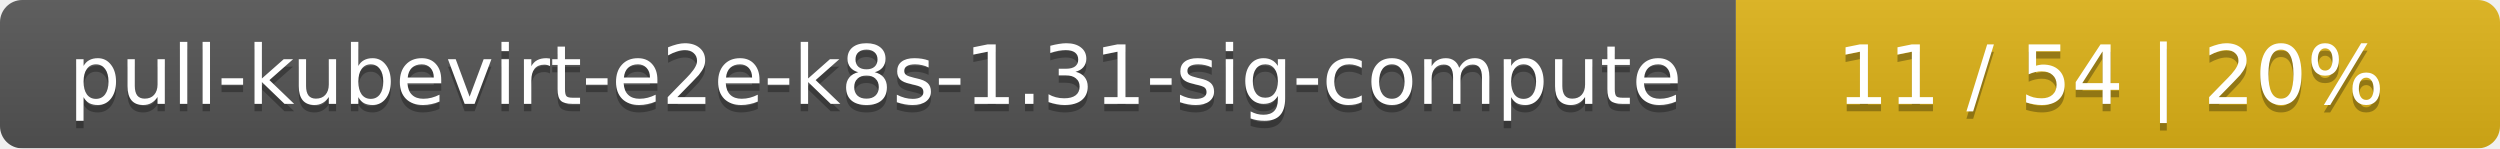
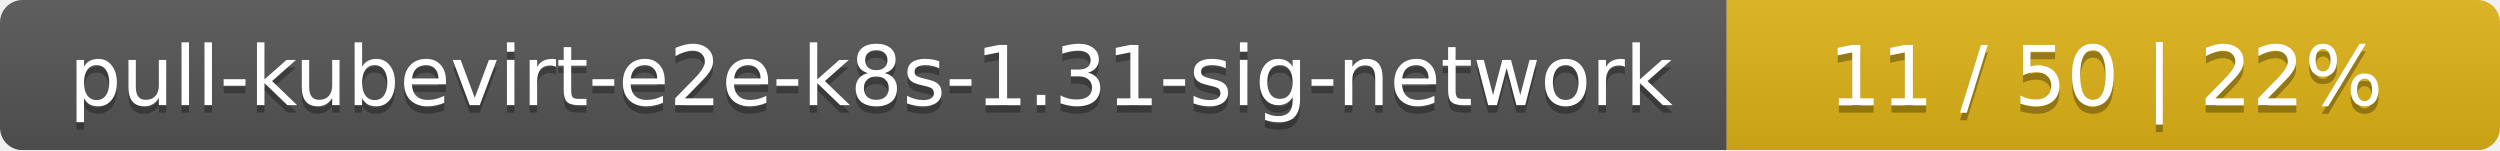
- <svg xmlns="http://www.w3.org/2000/svg" width="337" height="20">
+ <svg xmlns="http://www.w3.org/2000/svg" width="333" height="20">
  <linearGradient id="smooth" x2="0" y2="100%">
    <stop offset="0" stop-color="#bbb" stop-opacity=".1" />
    <stop offset="1" stop-opacity=".1" />
  </linearGradient>
  <mask id="round">
-     <rect width="337" height="20" rx="3" fill="#fff" />
+     <rect width="333" height="20" rx="3" fill="#fff" />
  </mask>
  <g mask="url(#round)">
-     <rect width="234" height="20" fill="#555" />
-     <rect x="234" width="103" height="20" fill="#dfb317" />
-     <rect width="337" height="20" fill="url(#smooth)" />
+     <rect width="230" height="20" fill="#555" />
+     <rect x="230" width="103" height="20" fill="#dfb317" />
+     <rect width="333" height="20" fill="url(#smooth)" />
  </g>
  <g fill="#fff" text-anchor="middle" font-family="DejaVu Sans,Verdana,Geneva,sans-serif" font-size="11">
-     <text x="118" y="15" fill="#010101" fill-opacity=".3">pull-kubevirt-e2e-k8s-1.31-sig-compute</text>
-     <text x="118" y="14">pull-kubevirt-e2e-k8s-1.31-sig-compute</text>
-     <text x="284.5" y="15" fill="#010101" fill-opacity=".3">11 / 54    |    20%</text>
-     <text x="284.5" y="14">11 / 54    |    20%</text>
+     <text x="116" y="15" fill="#010101" fill-opacity=".3">pull-kubevirt-e2e-k8s-1.31-sig-network</text>
+     <text x="116" y="14">pull-kubevirt-e2e-k8s-1.31-sig-network</text>
+     <text x="280.5" y="15" fill="#010101" fill-opacity=".3">11 / 50    |    22%</text>
+     <text x="280.5" y="14">11 / 50    |    22%</text>
  </g>
</svg>
